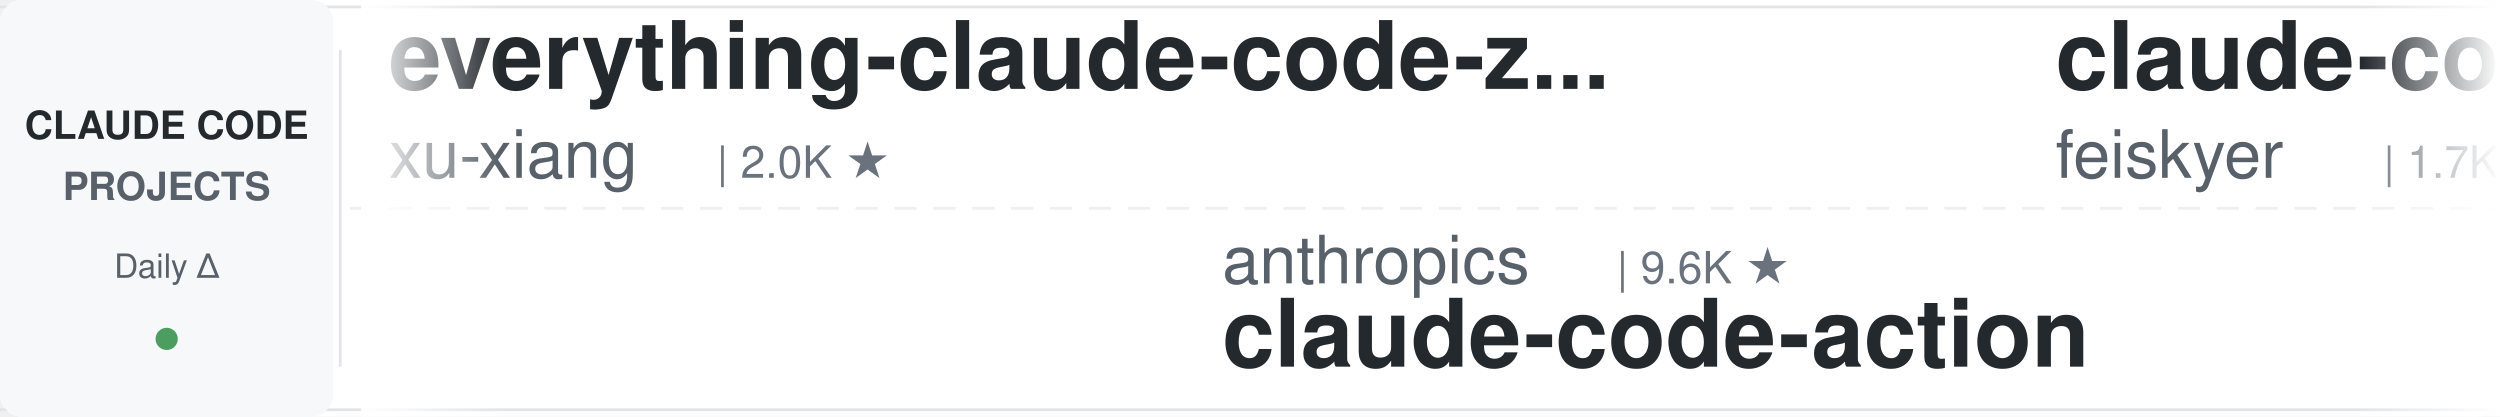
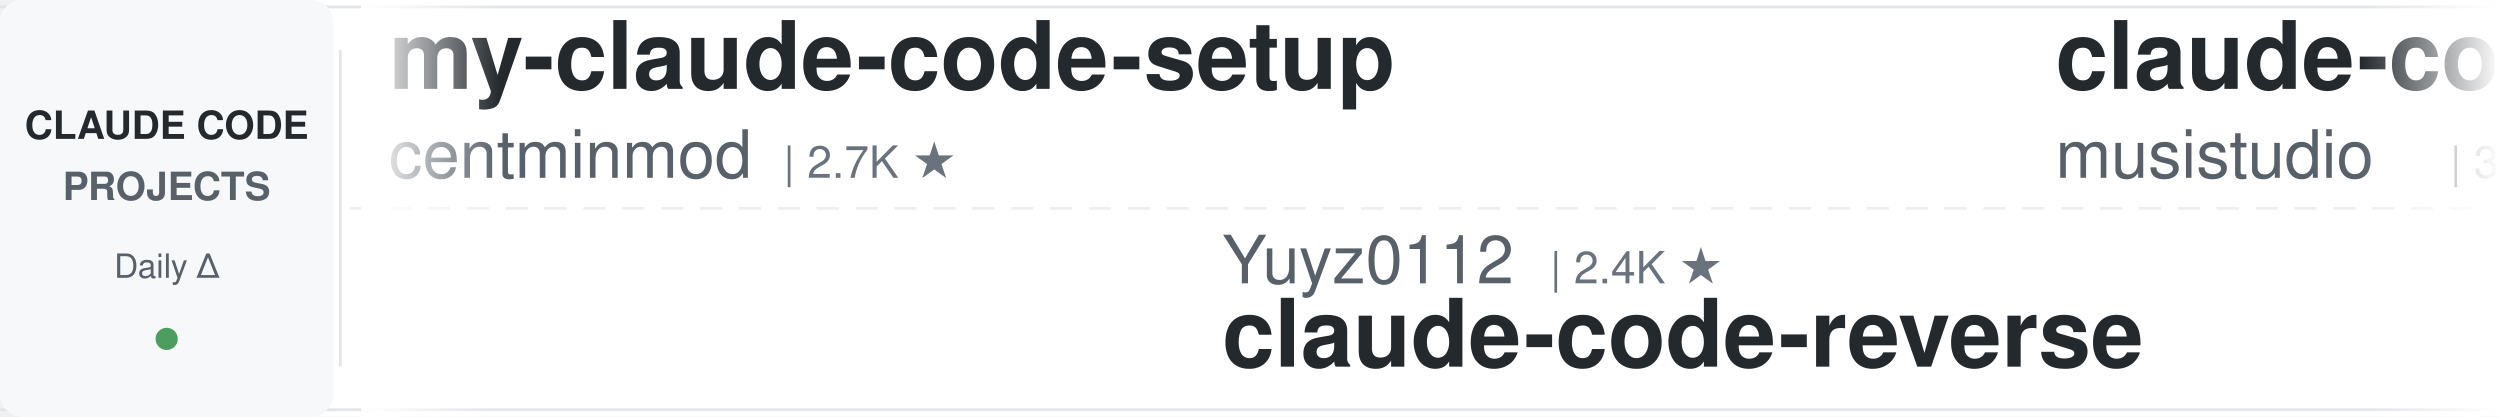
<svg xmlns="http://www.w3.org/2000/svg" width="900" height="150">
  <defs>
    <linearGradient id="leftFade" x1="0%" y1="0%" x2="100%" y2="0%">
      <stop offset="0%" style="stop-color:#ffffff;stop-opacity:1" />
      <stop offset="100%" style="stop-color:#ffffff;stop-opacity:0" />
    </linearGradient>
    <linearGradient id="rightFade" x1="0%" y1="0%" x2="100%" y2="0%">
      <stop offset="0%" style="stop-color:#ffffff;stop-opacity:0" />
      <stop offset="100%" style="stop-color:#ffffff;stop-opacity:1" />
    </linearGradient>
  </defs>
  <rect width="900" height="150" fill="#ffffff" rx="8" />
  <rect x="0" y="2" width="900" height="1" fill="#e1e4e8" />
  <rect x="0" y="147" width="900" height="1" fill="#e1e4e8" />
  <line x1="0" y1="75" x2="900" y2="75" stroke="#e1e4e8" stroke-width="1" stroke-dasharray="8 6" opacity="0.6" />
  <rect x="0" y="0" width="120" height="150" fill="#f6f8fa" rx="8" />
  <text x="60" y="50" font-family="-apple-system, BlinkMacSystemFont, 'Segoe UI', Helvetica, Arial, sans-serif" font-size="14" font-weight="600" fill="#24292e" text-anchor="middle">CLAUDE CODE</text>
  <text x="60" y="72" font-family="-apple-system, BlinkMacSystemFont, 'Segoe UI', Helvetica, Arial, sans-serif" font-size="14" font-weight="600" fill="#586069" text-anchor="middle">PROJECTS</text>
  <text x="60" y="100" font-family="-apple-system, BlinkMacSystemFont, 'Segoe UI', Helvetica, Arial, sans-serif" font-size="12" font-weight="500" fill="#586069" text-anchor="middle">Daily Δ</text>
  <circle cx="60" cy="122" r="4" fill="#22863a" opacity="0.8" />
  <rect x="122" y="18" width="1" height="114" fill="#e1e4e8" />
  <clipPath id="tickerClip">
    <rect x="130" y="0" width="770" height="150" />
  </clipPath>
  <g clip-path="url(#tickerClip)">
    <g id="tickerItems">
      <animateTransform attributeName="transform" attributeType="XML" type="translate" from="0 0" to="-3000 0" dur="54s" repeatCount="indefinite" />
      <g transform="translate(0, 0)">
-         <text x="140" y="32" font-family="-apple-system, BlinkMacSystemFont, 'Segoe UI', Helvetica, Arial, sans-serif" font-size="34" font-weight="600" fill="#24292e">everything-claude-code-z...</text>
-         <text x="140" y="64" font-family="-apple-system, BlinkMacSystemFont, 'Segoe UI', Helvetica, Arial, sans-serif" font-size="24" font-weight="400" fill="#586069">xu-xiang</text>
-         <text x="258" y="64" font-family="-apple-system, BlinkMacSystemFont, 'Segoe UI', Helvetica, Arial, sans-serif" font-size="16" font-weight="500" fill="#6a737d">| 2.0K ★</text>
+         <text x="140" y="32" font-family="-apple-system, BlinkMacSystemFont, 'Segoe UI', Helvetica, Arial, sans-serif" font-size="34" font-weight="600" fill="#24292e">my-claude-code-setup</text>
+         <text x="140" y="64" font-family="-apple-system, BlinkMacSystemFont, 'Segoe UI', Helvetica, Arial, sans-serif" font-size="24" font-weight="400" fill="#586069">centminmod</text>
+         <text x="282" y="64" font-family="-apple-system, BlinkMacSystemFont, 'Segoe UI', Helvetica, Arial, sans-serif" font-size="16" font-weight="500" fill="#6a737d">| 2.7K ★</text>
      </g>
      <g transform="translate(300, 0)">
-         <text x="140" y="102" font-family="-apple-system, BlinkMacSystemFont, 'Segoe UI', Helvetica, Arial, sans-serif" font-size="24" font-weight="400" fill="#586069">anthropics</text>
-         <text x="282" y="102" font-family="-apple-system, BlinkMacSystemFont, 'Segoe UI', Helvetica, Arial, sans-serif" font-size="16" font-weight="500" fill="#6a737d">| 9.6K ★</text>
-         <text x="140" y="132" font-family="-apple-system, BlinkMacSystemFont, 'Segoe UI', Helvetica, Arial, sans-serif" font-size="34" font-weight="600" fill="#24292e">claude-code-action</text>
+         <text x="140" y="102" font-family="-apple-system, BlinkMacSystemFont, 'Segoe UI', Helvetica, Arial, sans-serif" font-size="24" font-weight="400" fill="#586069">Yuyz0112</text>
+         <text x="258" y="102" font-family="-apple-system, BlinkMacSystemFont, 'Segoe UI', Helvetica, Arial, sans-serif" font-size="16" font-weight="500" fill="#6a737d">| 2.4K ★</text>
+         <text x="140" y="132" font-family="-apple-system, BlinkMacSystemFont, 'Segoe UI', Helvetica, Arial, sans-serif" font-size="34" font-weight="600" fill="#24292e">claude-code-reverse</text>
      </g>
      <g transform="translate(600, 0)">
-         <text x="140" y="32" font-family="-apple-system, BlinkMacSystemFont, 'Segoe UI', Helvetica, Arial, sans-serif" font-size="34" font-weight="600" fill="#24292e">claude-code-settings</text>
-         <text x="140" y="64" font-family="-apple-system, BlinkMacSystemFont, 'Segoe UI', Helvetica, Arial, sans-serif" font-size="24" font-weight="400" fill="#586069">feiskyer</text>
-         <text x="258" y="64" font-family="-apple-system, BlinkMacSystemFont, 'Segoe UI', Helvetica, Arial, sans-serif" font-size="16" font-weight="500" fill="#6a737d">| 1.7K ★</text>
+         <text x="140" y="32" font-family="-apple-system, BlinkMacSystemFont, 'Segoe UI', Helvetica, Arial, sans-serif" font-size="34" font-weight="600" fill="#24292e">claude-code-router</text>
+         <text x="140" y="64" font-family="-apple-system, BlinkMacSystemFont, 'Segoe UI', Helvetica, Arial, sans-serif" font-size="24" font-weight="400" fill="#586069">musistudio</text>
+         <text x="282" y="64" font-family="-apple-system, BlinkMacSystemFont, 'Segoe UI', Helvetica, Arial, sans-serif" font-size="16" font-weight="500" fill="#6a737d">| 37.8K ★</text>
      </g>
      <g transform="translate(900, 0)">
-         <text x="140" y="102" font-family="-apple-system, BlinkMacSystemFont, 'Segoe UI', Helvetica, Arial, sans-serif" font-size="24" font-weight="400" fill="#586069">anthropics</text>
-         <text x="282" y="102" font-family="-apple-system, BlinkMacSystemFont, 'Segoe UI', Helvetica, Arial, sans-serif" font-size="16" font-weight="500" fill="#6a737d">| 1.0K ★</text>
-         <text x="140" y="132" font-family="-apple-system, BlinkMacSystemFont, 'Segoe UI', Helvetica, Arial, sans-serif" font-size="34" font-weight="600" fill="#24292e">claude-code-base-action</text>
+         <text x="140" y="102" font-family="-apple-system, BlinkMacSystemFont, 'Segoe UI', Helvetica, Arial, sans-serif" font-size="24" font-weight="400" fill="#586069">huangserva</text>
+         <text x="282" y="102" font-family="-apple-system, BlinkMacSystemFont, 'Segoe UI', Helvetica, Arial, sans-serif" font-size="16" font-weight="500" fill="#6a737d">| 629 ★</text>
+         <text x="140" y="132" font-family="-apple-system, BlinkMacSystemFont, 'Segoe UI', Helvetica, Arial, sans-serif" font-size="34" font-weight="600" fill="#24292e">claude-code-cli</text>
      </g>
      <g transform="translate(1200, 0)">
-         <text x="140" y="32" font-family="-apple-system, BlinkMacSystemFont, 'Segoe UI', Helvetica, Arial, sans-serif" font-size="34" font-weight="600" fill="#24292e">claude_code_src</text>
-         <text x="140" y="64" font-family="-apple-system, BlinkMacSystemFont, 'Segoe UI', Helvetica, Arial, sans-serif" font-size="24" font-weight="400" fill="#586069">ponponon</text>
-         <text x="258" y="64" font-family="-apple-system, BlinkMacSystemFont, 'Segoe UI', Helvetica, Arial, sans-serif" font-size="16" font-weight="500" fill="#6a737d">| 2.3K ★</text>
+         <text x="140" y="32" font-family="-apple-system, BlinkMacSystemFont, 'Segoe UI', Helvetica, Arial, sans-serif" font-size="34" font-weight="600" fill="#24292e">claude-code-source-build</text>
+         <text x="140" y="64" font-family="-apple-system, BlinkMacSystemFont, 'Segoe UI', Helvetica, Arial, sans-serif" font-size="24" font-weight="400" fill="#586069">andrew-kramer-inno</text>
+         <text x="378" y="64" font-family="-apple-system, BlinkMacSystemFont, 'Segoe UI', Helvetica, Arial, sans-serif" font-size="16" font-weight="500" fill="#6a737d">| 593 ★</text>
      </g>
      <g transform="translate(1500, 0)">
-         <text x="140" y="102" font-family="-apple-system, BlinkMacSystemFont, 'Segoe UI', Helvetica, Arial, sans-serif" font-size="24" font-weight="400" fill="#586069">disler</text>
-         <text x="234" y="102" font-family="-apple-system, BlinkMacSystemFont, 'Segoe UI', Helvetica, Arial, sans-serif" font-size="16" font-weight="500" fill="#6a737d">| 1.7K ★</text>
-         <text x="140" y="132" font-family="-apple-system, BlinkMacSystemFont, 'Segoe UI', Helvetica, Arial, sans-serif" font-size="34" font-weight="600" fill="#24292e">pi-vs-claude-code</text>
+         <text x="140" y="102" font-family="-apple-system, BlinkMacSystemFont, 'Segoe UI', Helvetica, Arial, sans-serif" font-size="24" font-weight="400" fill="#586069">LING71671</text>
+         <text x="270" y="102" font-family="-apple-system, BlinkMacSystemFont, 'Segoe UI', Helvetica, Arial, sans-serif" font-size="16" font-weight="500" fill="#6a737d">| 973 ★</text>
+         <text x="140" y="132" font-family="-apple-system, BlinkMacSystemFont, 'Segoe UI', Helvetica, Arial, sans-serif" font-size="34" font-weight="600" fill="#24292e">Open-ClaudeCode</text>
      </g>
      <g transform="translate(1800, 0)">
-         <text x="140" y="32" font-family="-apple-system, BlinkMacSystemFont, 'Segoe UI', Helvetica, Arial, sans-serif" font-size="34" font-weight="600" fill="#24292e">Claude-Code-Game-Studios</text>
-         <text x="140" y="64" font-family="-apple-system, BlinkMacSystemFont, 'Segoe UI', Helvetica, Arial, sans-serif" font-size="24" font-weight="400" fill="#586069">Donchitos</text>
-         <text x="270" y="64" font-family="-apple-system, BlinkMacSystemFont, 'Segoe UI', Helvetica, Arial, sans-serif" font-size="16" font-weight="500" fill="#6a737d">| 27.2K ★</text>
-       </g>
-       <g transform="translate(2100, 0)">
-         <text x="140" y="102" font-family="-apple-system, BlinkMacSystemFont, 'Segoe UI', Helvetica, Arial, sans-serif" font-size="24" font-weight="400" fill="#586069">multica-ai</text>
-         <text x="282" y="102" font-family="-apple-system, BlinkMacSystemFont, 'Segoe UI', Helvetica, Arial, sans-serif" font-size="16" font-weight="500" fill="#6a737d">| 222.5K ★</text>
-         <text x="140" y="132" font-family="-apple-system, BlinkMacSystemFont, 'Segoe UI', Helvetica, Arial, sans-serif" font-size="34" font-weight="600" fill="#24292e">andrej-karpathy-skills</text>
-       </g>
-       <g transform="translate(2400, 0)">
        <text x="140" y="32" font-family="-apple-system, BlinkMacSystemFont, 'Segoe UI', Helvetica, Arial, sans-serif" font-size="34" font-weight="600" fill="#24292e">arcads-claude-code</text>
        <text x="140" y="64" font-family="-apple-system, BlinkMacSystemFont, 'Segoe UI', Helvetica, Arial, sans-serif" font-size="24" font-weight="400" fill="#586069">krusemediallc</text>
        <text x="318" y="64" font-family="-apple-system, BlinkMacSystemFont, 'Segoe UI', Helvetica, Arial, sans-serif" font-size="16" font-weight="500" fill="#6a737d">| 1.6K ★</text>
      </g>
+       <g transform="translate(2100, 0)">
+         <text x="140" y="102" font-family="-apple-system, BlinkMacSystemFont, 'Segoe UI', Helvetica, Arial, sans-serif" font-size="24" font-weight="400" fill="#586069">shanraisshan</text>
+         <text x="306" y="102" font-family="-apple-system, BlinkMacSystemFont, 'Segoe UI', Helvetica, Arial, sans-serif" font-size="16" font-weight="500" fill="#6a737d">| 67.9K ★</text>
+         <text x="140" y="132" font-family="-apple-system, BlinkMacSystemFont, 'Segoe UI', Helvetica, Arial, sans-serif" font-size="34" font-weight="600" fill="#24292e">claude-code-best-practic...</text>
+       </g>
+       <g transform="translate(2400, 0)">
+         <text x="140" y="32" font-family="-apple-system, BlinkMacSystemFont, 'Segoe UI', Helvetica, Arial, sans-serif" font-size="34" font-weight="600" fill="#24292e">claude-code-proxy</text>
+         <text x="140" y="64" font-family="-apple-system, BlinkMacSystemFont, 'Segoe UI', Helvetica, Arial, sans-serif" font-size="24" font-weight="400" fill="#586069">1rgs</text>
+         <text x="210" y="64" font-family="-apple-system, BlinkMacSystemFont, 'Segoe UI', Helvetica, Arial, sans-serif" font-size="16" font-weight="500" fill="#6a737d">| 3.8K ★</text>
+       </g>
      <g transform="translate(2700, 0)">
-         <text x="140" y="102" font-family="-apple-system, BlinkMacSystemFont, 'Segoe UI', Helvetica, Arial, sans-serif" font-size="24" font-weight="400" fill="#586069">huangjia2019</text>
-         <text x="306" y="102" font-family="-apple-system, BlinkMacSystemFont, 'Segoe UI', Helvetica, Arial, sans-serif" font-size="16" font-weight="500" fill="#6a737d">| 1.1K ★</text>
-         <text x="140" y="132" font-family="-apple-system, BlinkMacSystemFont, 'Segoe UI', Helvetica, Arial, sans-serif" font-size="34" font-weight="600" fill="#24292e">claude-code-engineering</text>
+         <text x="140" y="102" font-family="-apple-system, BlinkMacSystemFont, 'Segoe UI', Helvetica, Arial, sans-serif" font-size="24" font-weight="400" fill="#586069">JrCx7scC</text>
+         <text x="258" y="102" font-family="-apple-system, BlinkMacSystemFont, 'Segoe UI', Helvetica, Arial, sans-serif" font-size="16" font-weight="500" fill="#6a737d">| 376 ★</text>
+         <text x="140" y="132" font-family="-apple-system, BlinkMacSystemFont, 'Segoe UI', Helvetica, Arial, sans-serif" font-size="34" font-weight="600" fill="#24292e">claude-code-source</text>
      </g>
      <g transform="translate(3000, 0)">
-         <text x="140" y="32" font-family="-apple-system, BlinkMacSystemFont, 'Segoe UI', Helvetica, Arial, sans-serif" font-size="34" font-weight="600" fill="#24292e">everything-claude-code-z...</text>
-         <text x="140" y="64" font-family="-apple-system, BlinkMacSystemFont, 'Segoe UI', Helvetica, Arial, sans-serif" font-size="24" font-weight="400" fill="#586069">xu-xiang</text>
-         <text x="258" y="64" font-family="-apple-system, BlinkMacSystemFont, 'Segoe UI', Helvetica, Arial, sans-serif" font-size="16" font-weight="500" fill="#6a737d">| 2.0K ★</text>
+         <text x="140" y="32" font-family="-apple-system, BlinkMacSystemFont, 'Segoe UI', Helvetica, Arial, sans-serif" font-size="34" font-weight="600" fill="#24292e">my-claude-code-setup</text>
+         <text x="140" y="64" font-family="-apple-system, BlinkMacSystemFont, 'Segoe UI', Helvetica, Arial, sans-serif" font-size="24" font-weight="400" fill="#586069">centminmod</text>
+         <text x="282" y="64" font-family="-apple-system, BlinkMacSystemFont, 'Segoe UI', Helvetica, Arial, sans-serif" font-size="16" font-weight="500" fill="#6a737d">| 2.7K ★</text>
      </g>
      <g transform="translate(3300, 0)">
-         <text x="140" y="102" font-family="-apple-system, BlinkMacSystemFont, 'Segoe UI', Helvetica, Arial, sans-serif" font-size="24" font-weight="400" fill="#586069">anthropics</text>
-         <text x="282" y="102" font-family="-apple-system, BlinkMacSystemFont, 'Segoe UI', Helvetica, Arial, sans-serif" font-size="16" font-weight="500" fill="#6a737d">| 9.6K ★</text>
-         <text x="140" y="132" font-family="-apple-system, BlinkMacSystemFont, 'Segoe UI', Helvetica, Arial, sans-serif" font-size="34" font-weight="600" fill="#24292e">claude-code-action</text>
+         <text x="140" y="102" font-family="-apple-system, BlinkMacSystemFont, 'Segoe UI', Helvetica, Arial, sans-serif" font-size="24" font-weight="400" fill="#586069">Yuyz0112</text>
+         <text x="258" y="102" font-family="-apple-system, BlinkMacSystemFont, 'Segoe UI', Helvetica, Arial, sans-serif" font-size="16" font-weight="500" fill="#6a737d">| 2.4K ★</text>
+         <text x="140" y="132" font-family="-apple-system, BlinkMacSystemFont, 'Segoe UI', Helvetica, Arial, sans-serif" font-size="34" font-weight="600" fill="#24292e">claude-code-reverse</text>
      </g>
      <g transform="translate(3600, 0)">
-         <text x="140" y="32" font-family="-apple-system, BlinkMacSystemFont, 'Segoe UI', Helvetica, Arial, sans-serif" font-size="34" font-weight="600" fill="#24292e">claude-code-settings</text>
-         <text x="140" y="64" font-family="-apple-system, BlinkMacSystemFont, 'Segoe UI', Helvetica, Arial, sans-serif" font-size="24" font-weight="400" fill="#586069">feiskyer</text>
-         <text x="258" y="64" font-family="-apple-system, BlinkMacSystemFont, 'Segoe UI', Helvetica, Arial, sans-serif" font-size="16" font-weight="500" fill="#6a737d">| 1.7K ★</text>
+         <text x="140" y="32" font-family="-apple-system, BlinkMacSystemFont, 'Segoe UI', Helvetica, Arial, sans-serif" font-size="34" font-weight="600" fill="#24292e">claude-code-router</text>
+         <text x="140" y="64" font-family="-apple-system, BlinkMacSystemFont, 'Segoe UI', Helvetica, Arial, sans-serif" font-size="24" font-weight="400" fill="#586069">musistudio</text>
+         <text x="282" y="64" font-family="-apple-system, BlinkMacSystemFont, 'Segoe UI', Helvetica, Arial, sans-serif" font-size="16" font-weight="500" fill="#6a737d">| 37.8K ★</text>
      </g>
      <g transform="translate(3900, 0)">
-         <text x="140" y="102" font-family="-apple-system, BlinkMacSystemFont, 'Segoe UI', Helvetica, Arial, sans-serif" font-size="24" font-weight="400" fill="#586069">anthropics</text>
-         <text x="282" y="102" font-family="-apple-system, BlinkMacSystemFont, 'Segoe UI', Helvetica, Arial, sans-serif" font-size="16" font-weight="500" fill="#6a737d">| 1.0K ★</text>
-         <text x="140" y="132" font-family="-apple-system, BlinkMacSystemFont, 'Segoe UI', Helvetica, Arial, sans-serif" font-size="34" font-weight="600" fill="#24292e">claude-code-base-action</text>
+         <text x="140" y="102" font-family="-apple-system, BlinkMacSystemFont, 'Segoe UI', Helvetica, Arial, sans-serif" font-size="24" font-weight="400" fill="#586069">huangserva</text>
+         <text x="282" y="102" font-family="-apple-system, BlinkMacSystemFont, 'Segoe UI', Helvetica, Arial, sans-serif" font-size="16" font-weight="500" fill="#6a737d">| 629 ★</text>
+         <text x="140" y="132" font-family="-apple-system, BlinkMacSystemFont, 'Segoe UI', Helvetica, Arial, sans-serif" font-size="34" font-weight="600" fill="#24292e">claude-code-cli</text>
      </g>
    </g>
  </g>
  <rect x="130" y="0" width="50" height="150" fill="url(#leftFade)" />
  <rect x="850" y="0" width="50" height="150" fill="url(#rightFade)" />
</svg>
